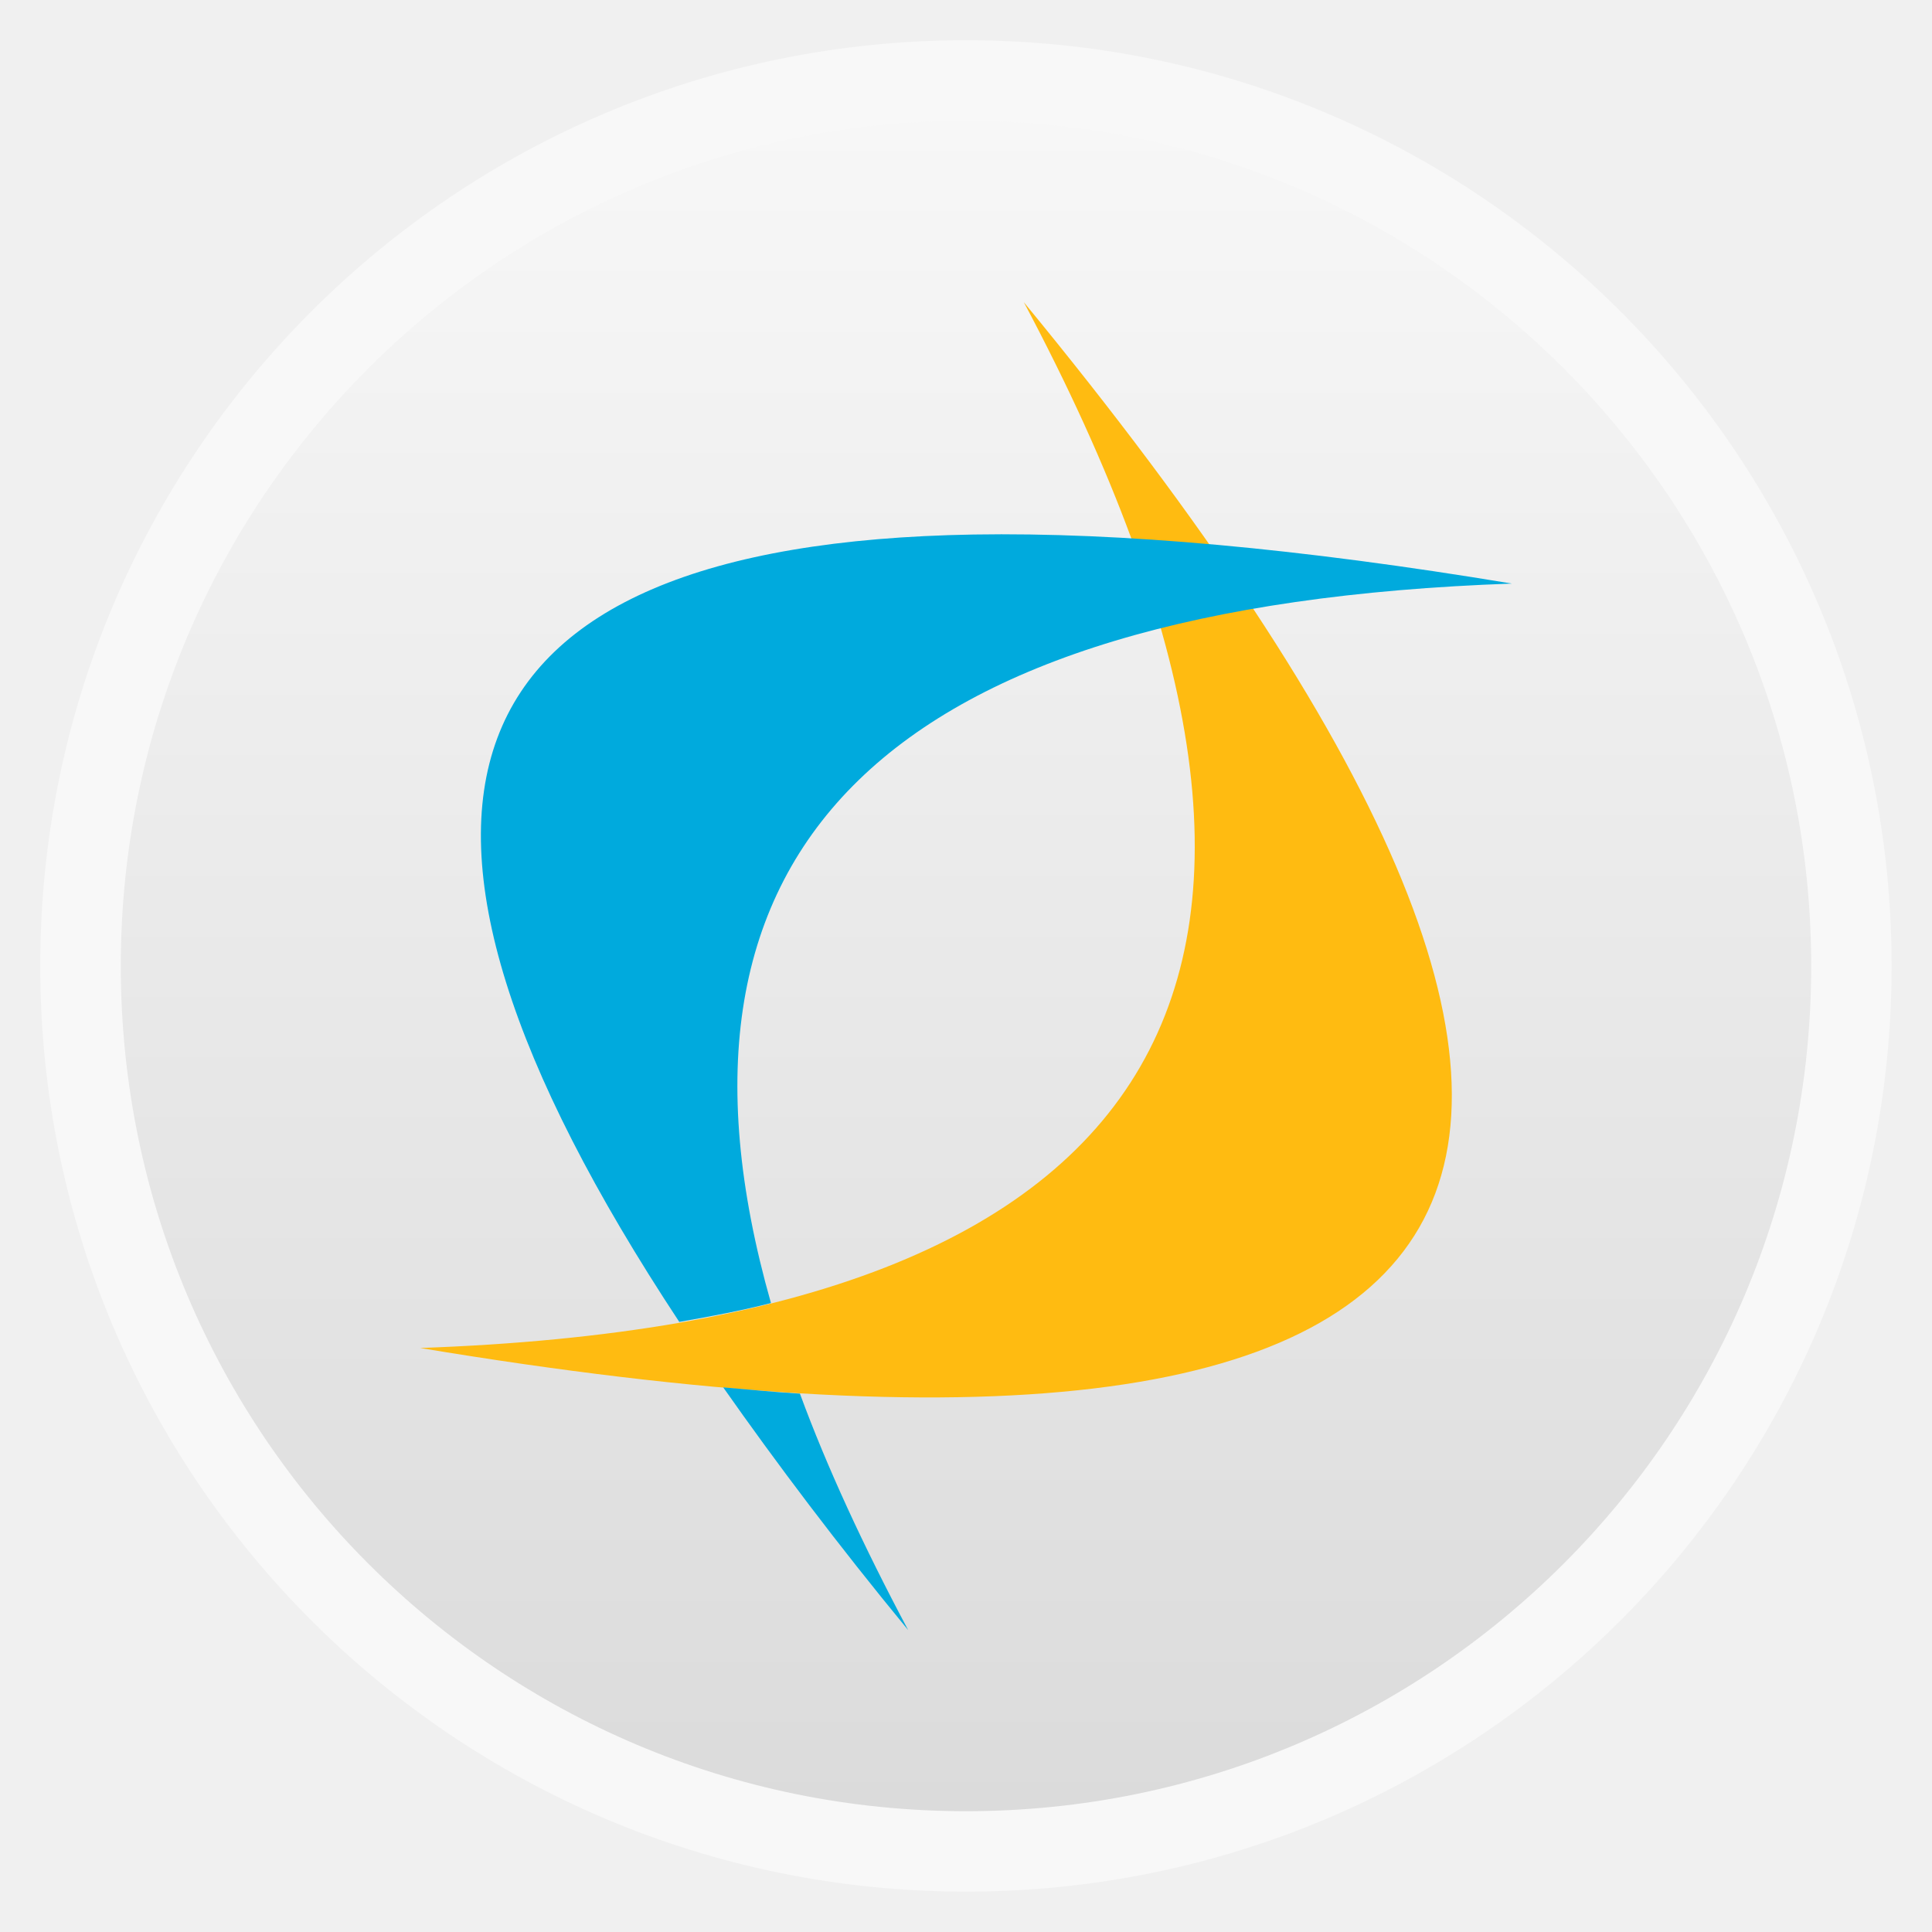
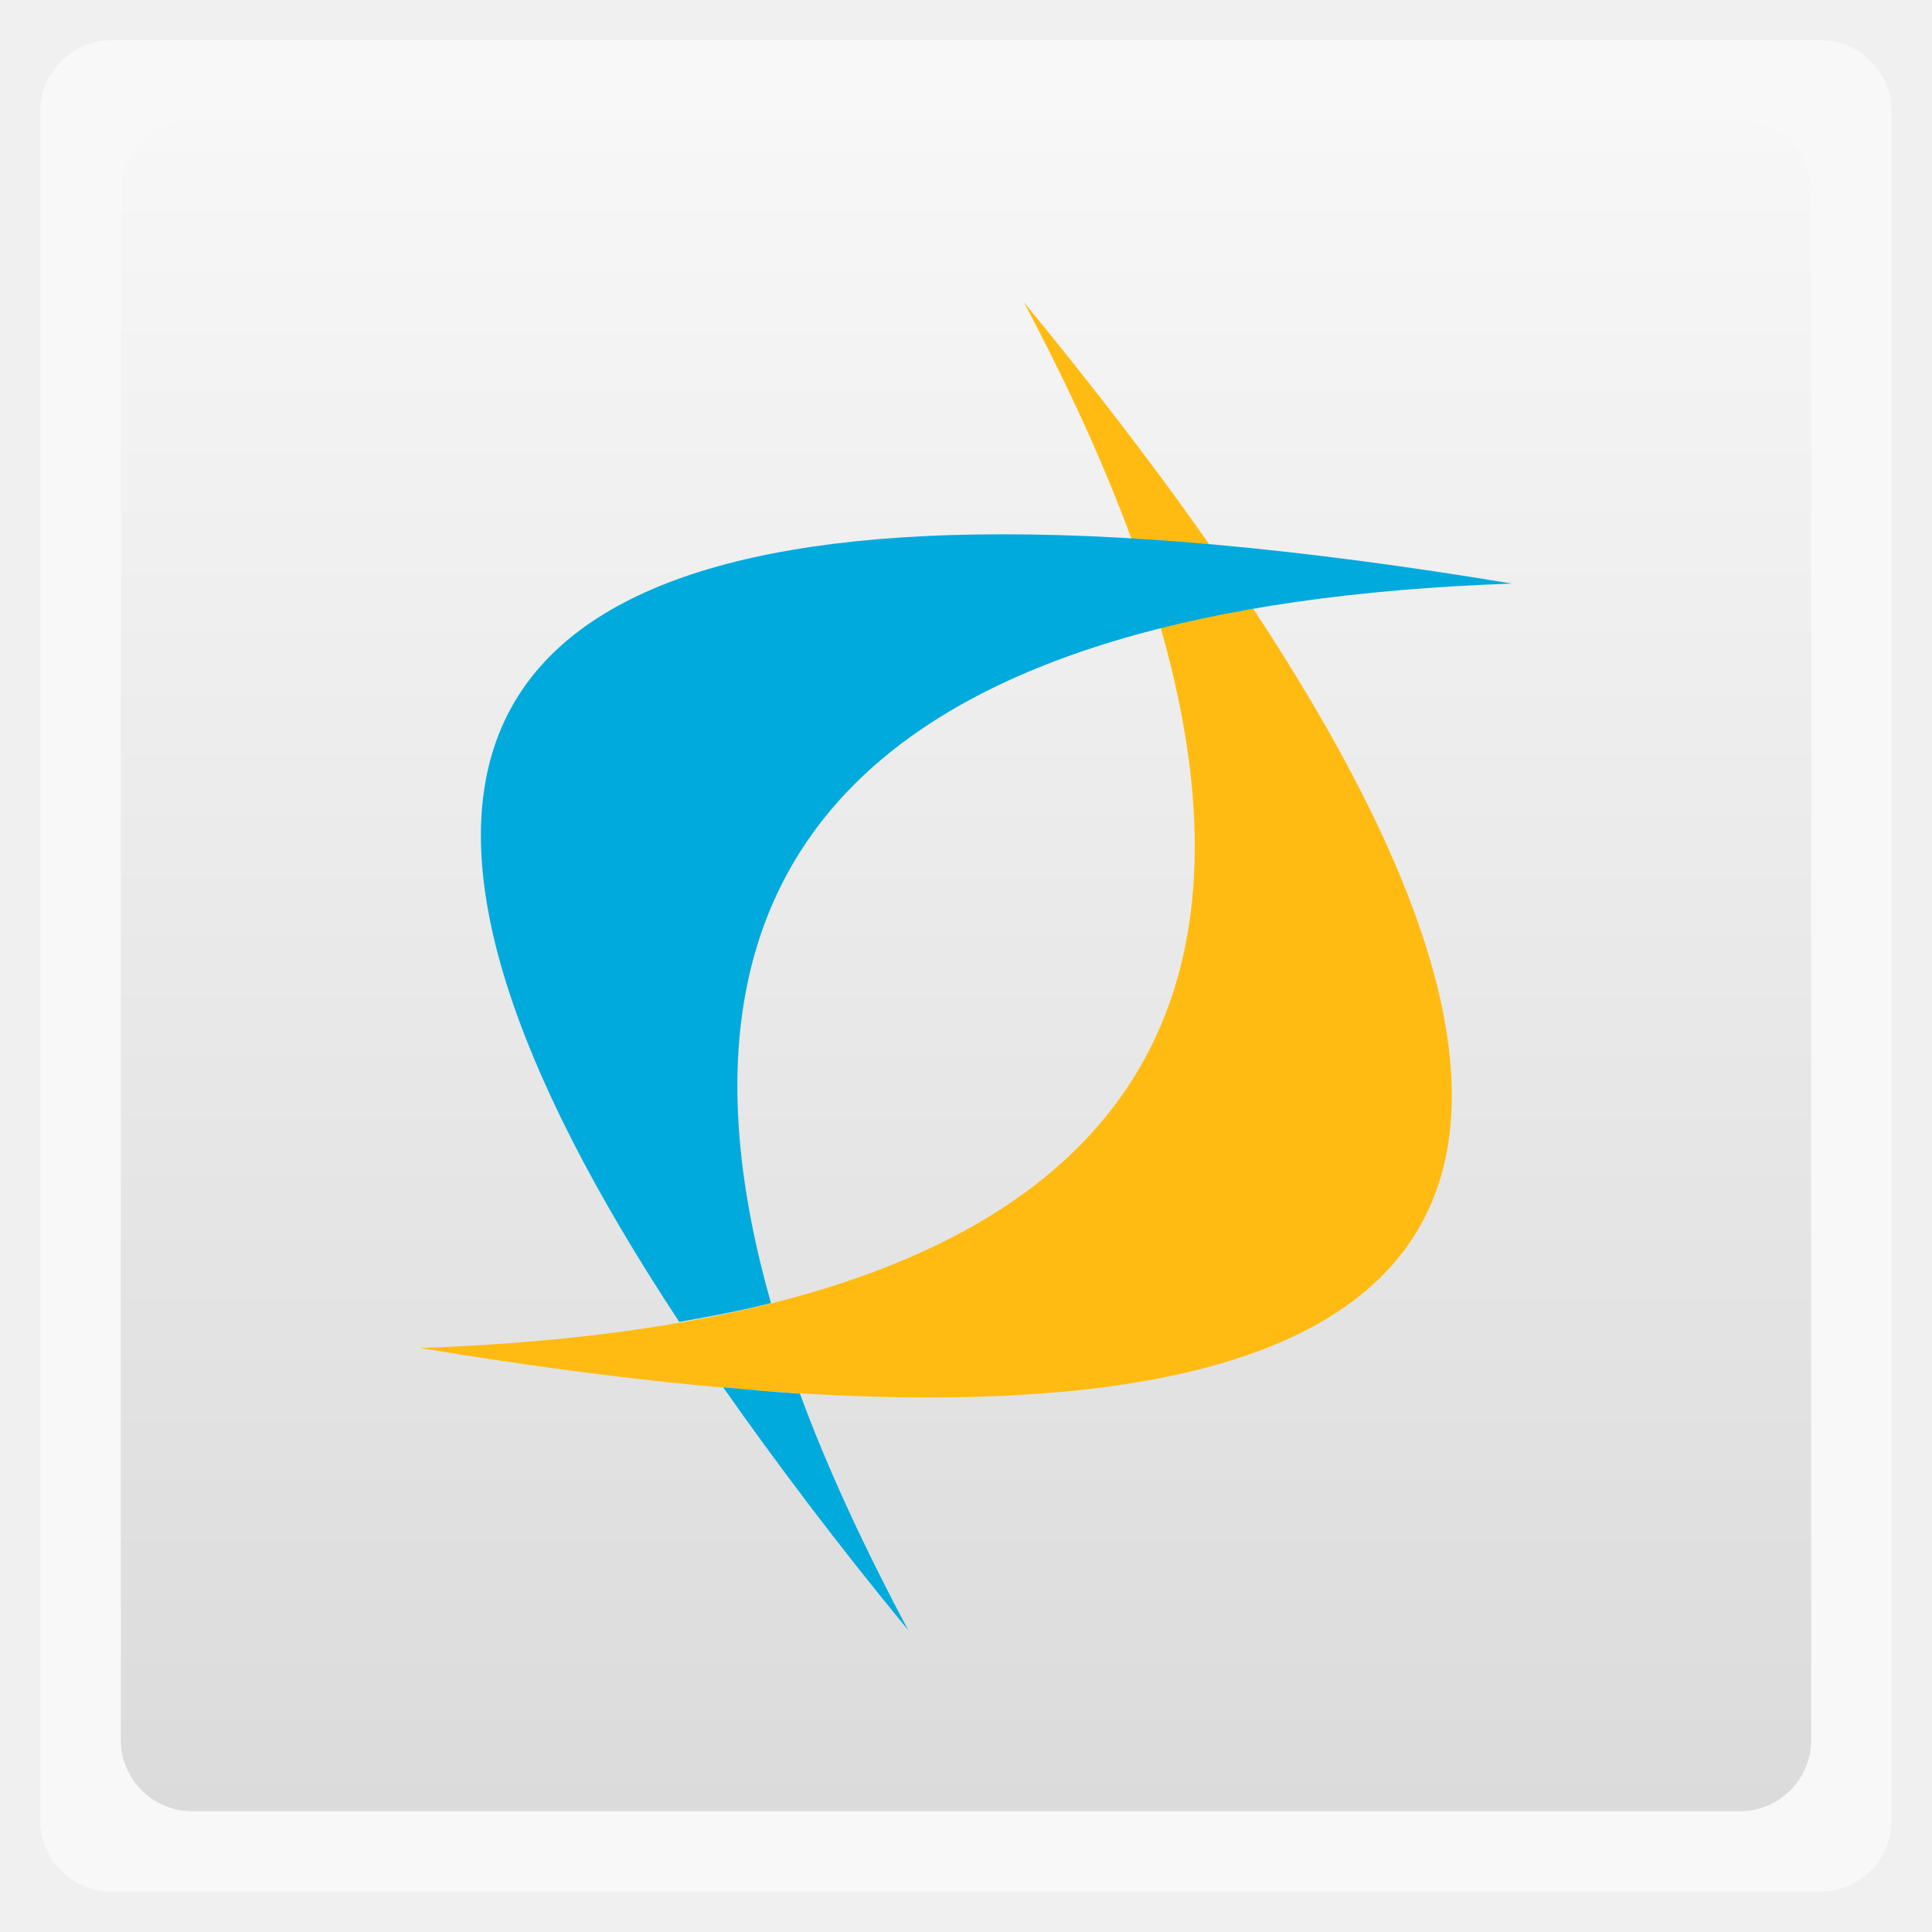
<svg xmlns="http://www.w3.org/2000/svg" xmlns:xlink="http://www.w3.org/1999/xlink" width="48" viewBox="0 0 13.547 13.547" height="48">
  <defs>
    <clipPath>
      <path d="M -670.14,51.863 L -114.616,405.003 L -257.111,510.326 L -514.221,-71.013 L -670.14,51.863 z" />
    </clipPath>
    <linearGradient xlink:href="#1" id="0" gradientUnits="userSpaceOnUse" gradientTransform="matrix(1.10528,0,0,1.10528,-134.2829,-295.7706)" y1="279.09" x2="0" y2="267.6" />
    <linearGradient id="1">
      <stop stop-color="#dbdbdb" />
      <stop offset="1" stop-color="#f9f9f9" />
    </linearGradient>
  </defs>
-   <rect height="12.982" rx="6.491" y="0.282" x="0.282" width="12.982" opacity="0.5" fill="#ffffff" fill-rule="evenodd" />
-   <rect height="11.853" rx="5.926" y="0.847" x="0.847" width="11.853" fill="url(#0)" fill-rule="evenodd" />
+   <rect height="12.982" rx="0.5" y="0.282" x="0.282" width="12.982" opacity="0.5" fill="#ffffff" fill-rule="evenodd" />
+   <rect height="11.853" rx="0.5" y="0.847" x="0.847" width="11.853" fill="url(#0)" fill-rule="evenodd" />
  <path d="M 7.179,2.119 C 12.286,8.327 10.875,10.771 2.946,9.452 8.268,9.265 9.679,6.821 7.179,2.119 z" fill="#ffbb11" />
  <path d="M 6.826,3.748 C 3.058,3.812 2.377,5.653 4.763,9.269 4.987,9.23 5.203,9.189 5.406,9.137 4.495,5.931 6.226,4.245 10.601,4.092 9.114,3.845 7.855,3.731 6.826,3.748 z M 5.071,9.728 C 5.444,10.259 5.872,10.828 6.368,11.43 6.055,10.842 5.799,10.289 5.609,9.772 5.436,9.762 5.255,9.744 5.071,9.728 z" fill="#00aadd" />
</svg>
